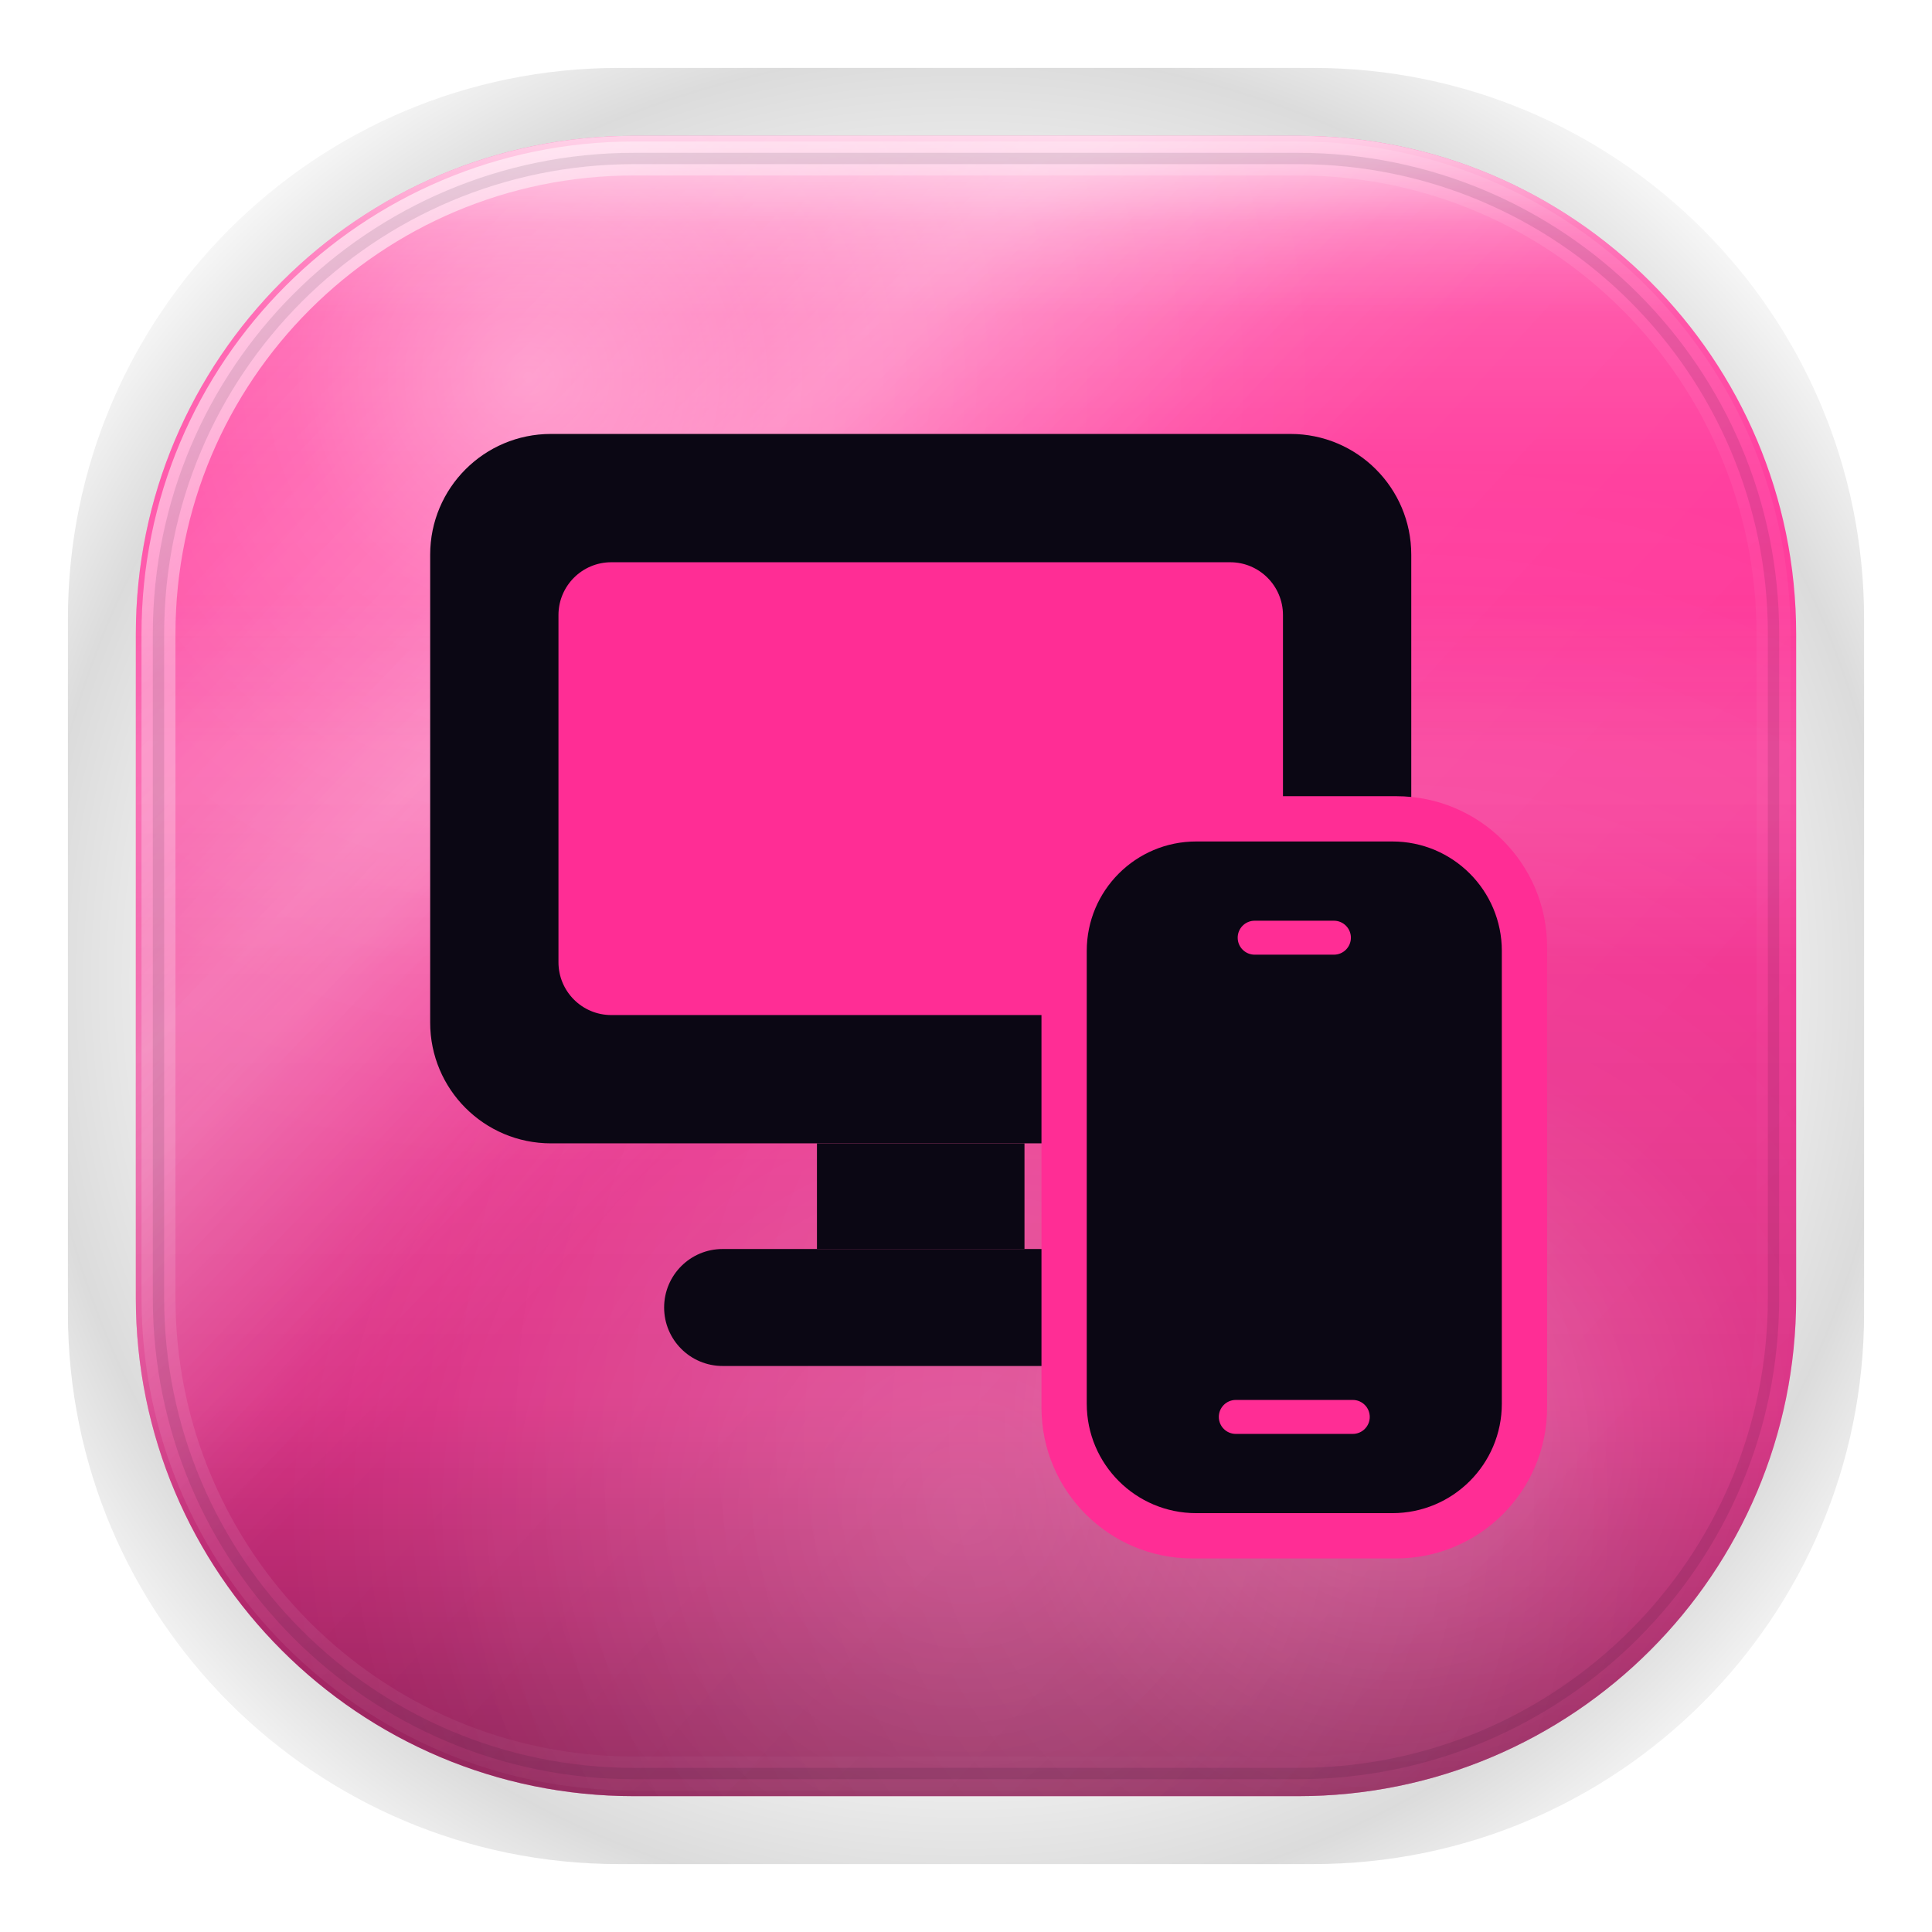
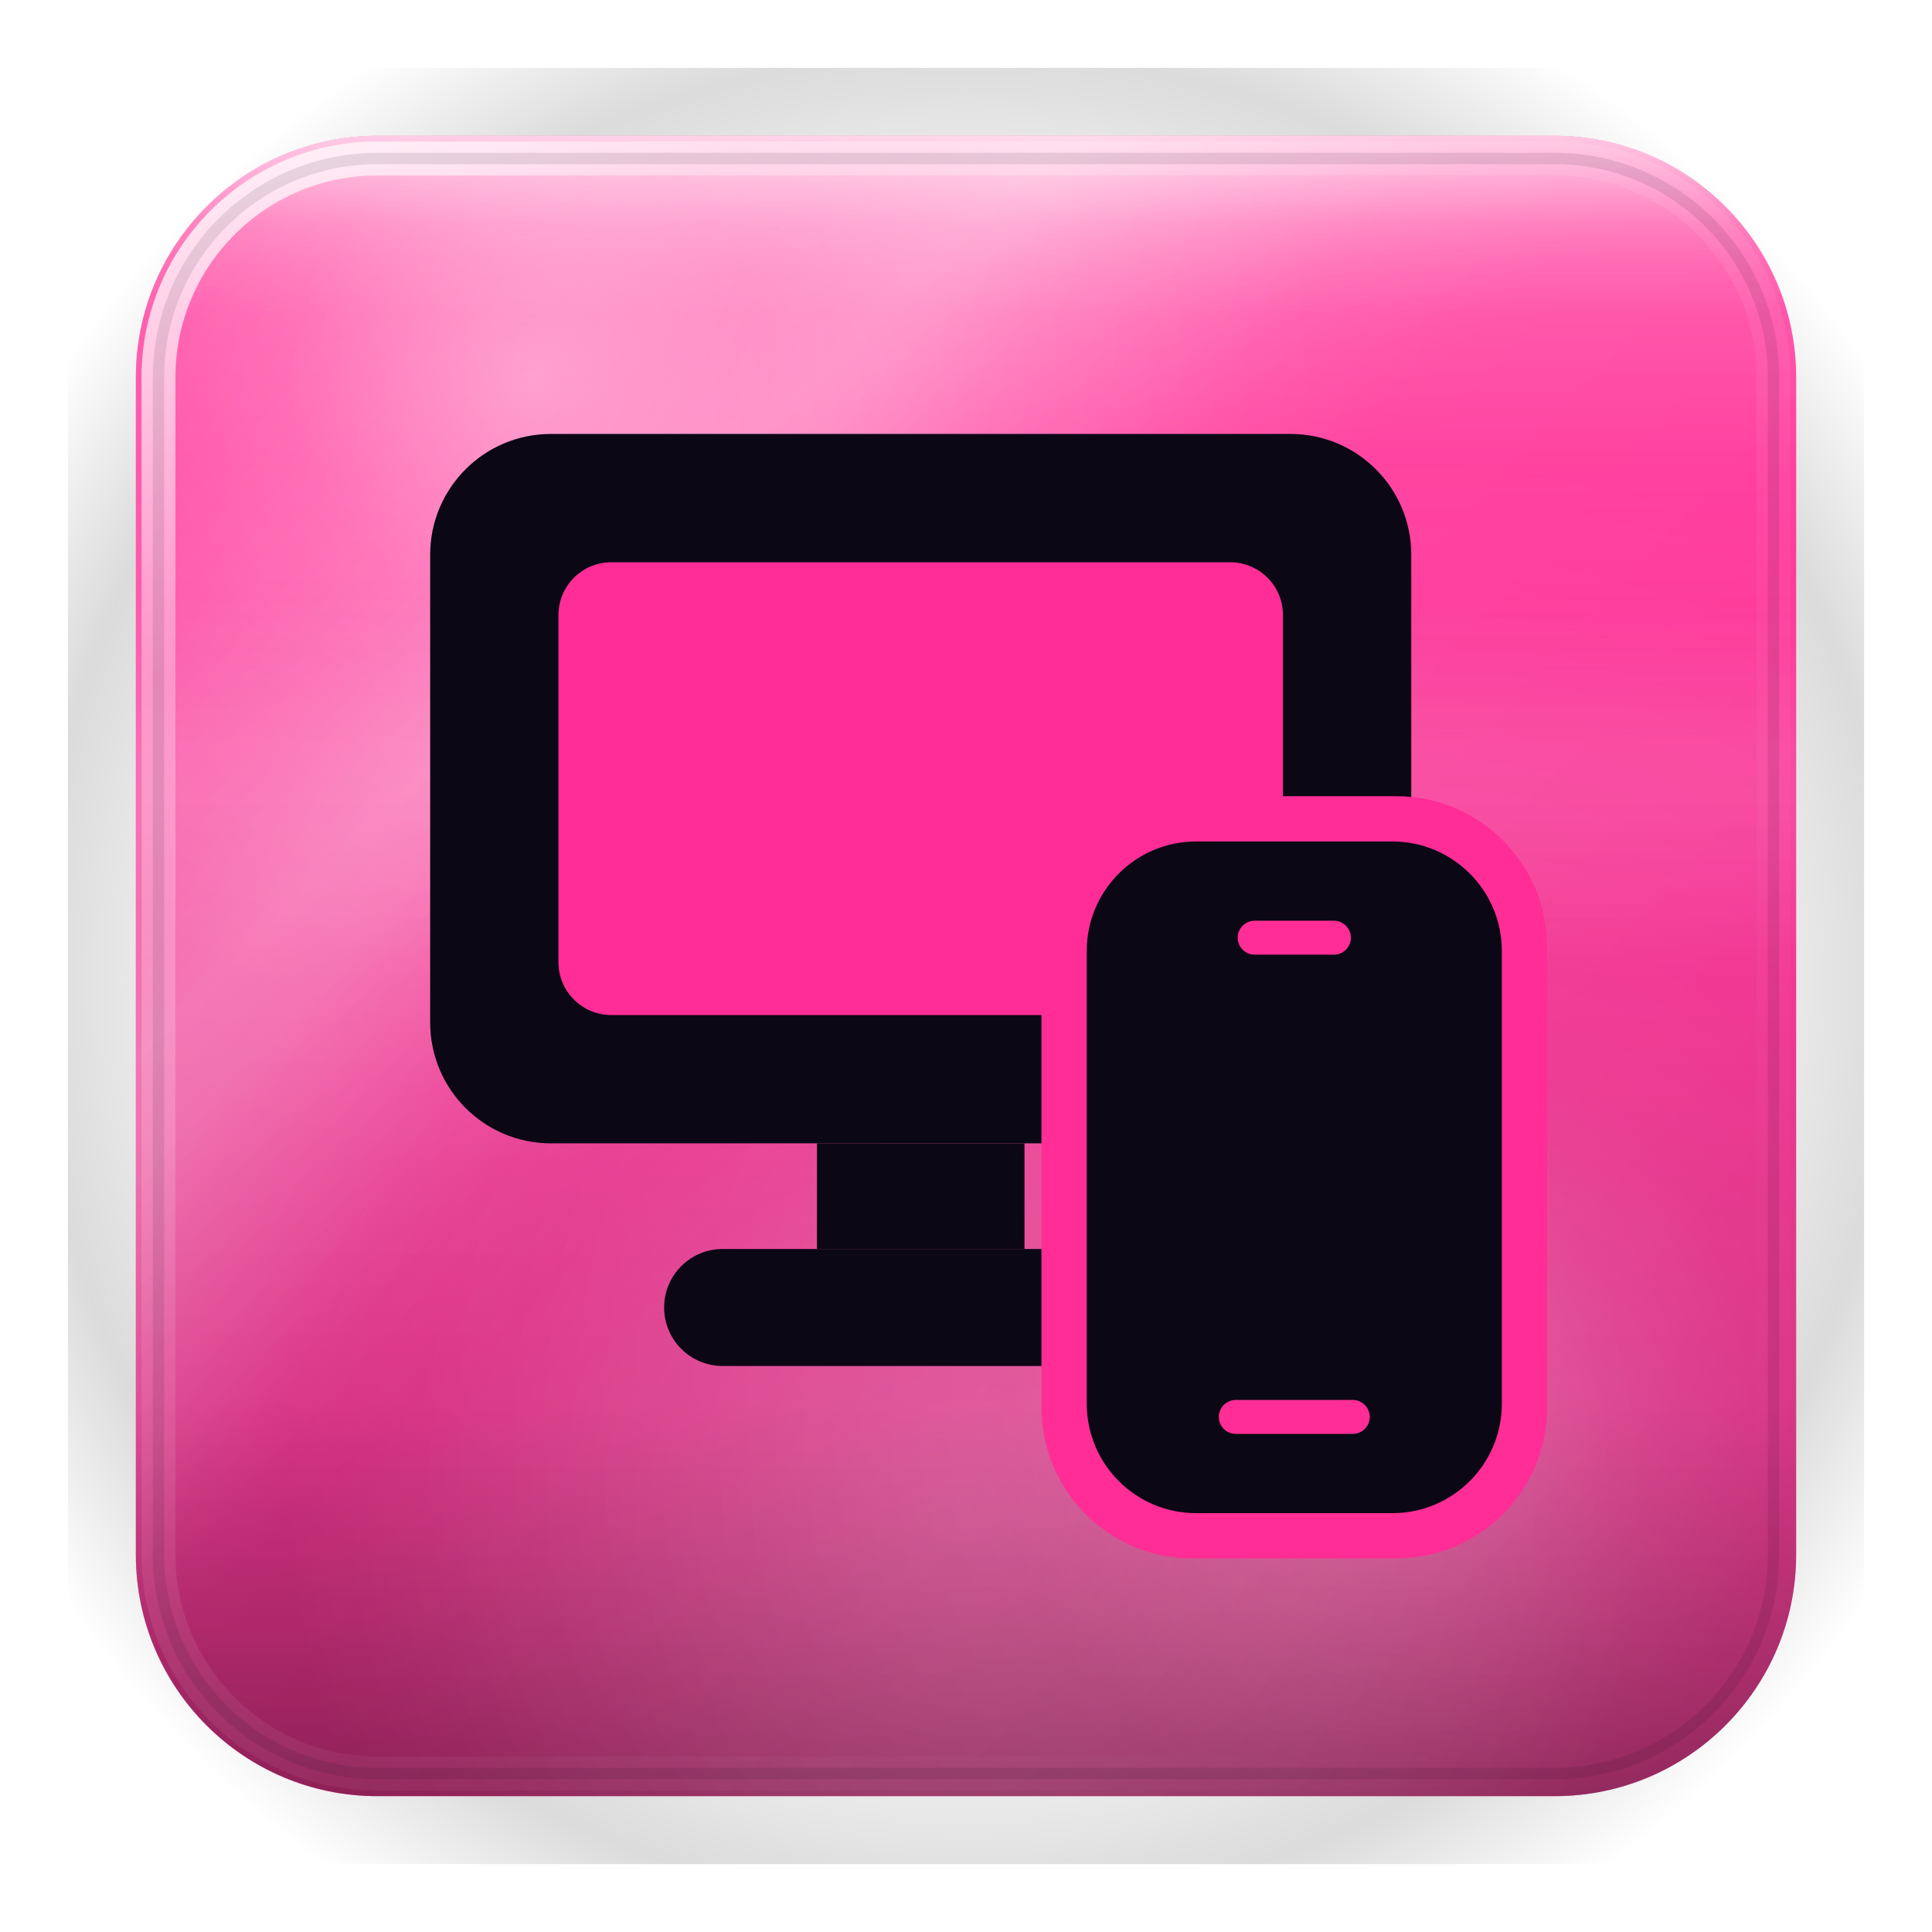
<svg xmlns="http://www.w3.org/2000/svg" width="1024" height="1024" viewBox="0 0 1024 1024">
  <defs>
    <style id="current-color-scheme" type="text/css">.ColorScheme-Text { color:#F5E9FF; }.ColorScheme-Background{ color:#150C22; }.ColorScheme-Highlight{ color:#FF2D95; }.ColorScheme-HighlightedText{ color:#0B0714; }.ColorScheme-PositiveText{ color:#4ADE80; }.ColorScheme-NeutralText{ color:#FBBF24; }.ColorScheme-NegativeText{ color:#FF4D6D; }.ColorScheme-Accent{ color:#FF2D95; }</style>
    <linearGradient id="moos-pc-remote-sheen" x1="512" y1="72" x2="512" y2="560" gradientUnits="userSpaceOnUse">
      <stop offset="0" stop-color="#ffffff" stop-opacity=".38" />
      <stop offset="0.14" stop-color="#ffffff" stop-opacity=".20" />
      <stop offset="0.36" stop-color="#ffffff" stop-opacity=".07" />
      <stop offset="0.60" stop-color="#ffffff" stop-opacity=".02" />
      <stop offset="1" stop-color="#ffffff" stop-opacity="0" />
    </linearGradient>
    <linearGradient id="moos-pc-remote-topedge" x1="512" y1="60" x2="512" y2="168" gradientUnits="userSpaceOnUse">
      <stop offset="0" stop-color="#ffffff" stop-opacity=".64" />
      <stop offset="0.55" stop-color="#ffffff" stop-opacity=".14" />
      <stop offset="1" stop-color="#ffffff" stop-opacity="0" />
    </linearGradient>
    <linearGradient id="moos-pc-remote-liquid" x1="512" y1="316" x2="512" y2="512" gradientUnits="userSpaceOnUse">
      <stop offset="0" stop-color="#ffffff" stop-opacity="0" />
      <stop offset="0.40" stop-color="#ffffff" stop-opacity=".09" />
      <stop offset="0.60" stop-color="#ffffff" stop-opacity=".09" />
      <stop offset="1" stop-color="#ffffff" stop-opacity="0" />
    </linearGradient>
    <linearGradient id="moos-pc-remote-depth" x1="512" y1="300" x2="512" y2="952" gradientUnits="userSpaceOnUse">
      <stop offset="0" stop-color="#000000" stop-opacity="0" />
      <stop offset="0.35" stop-color="#000000" stop-opacity=".06" />
      <stop offset="0.68" stop-color="#000000" stop-opacity=".16" />
      <stop offset="1" stop-color="#000000" stop-opacity=".46" />
    </linearGradient>
    <linearGradient id="moos-pc-remote-shimmer" x1="140" y1="80" x2="880" y2="820" gradientUnits="userSpaceOnUse">
      <stop offset="0" stop-color="#ffffff" stop-opacity="0" />
      <stop offset="0.22" stop-color="#ffffff" stop-opacity=".14" />
      <stop offset="0.28" stop-color="#ffffff" stop-opacity=".22" />
      <stop offset="0.34" stop-color="#ffffff" stop-opacity=".14" />
      <stop offset="0.50" stop-color="#ffffff" stop-opacity="0" />
      <stop offset="1" stop-color="#ffffff" stop-opacity="0" />
    </linearGradient>
    <linearGradient id="moos-pc-remote-refract" x1="120" y1="100" x2="860" y2="780" gradientUnits="userSpaceOnUse">
      <stop offset="0" stop-color="#ffffff" stop-opacity="0" />
      <stop offset="0.32" stop-color="#ffffff" stop-opacity=".20" />
      <stop offset="0.46" stop-color="#ffffff" stop-opacity=".05" />
      <stop offset="1" stop-color="#ffffff" stop-opacity="0" />
    </linearGradient>
    <radialGradient id="moos-pc-remote-caustic" gradientUnits="userSpaceOnUse" cx="280" cy="200" r="420">
      <stop offset="0" stop-color="#ffffff" stop-opacity=".34" />
      <stop offset="0.30" stop-color="#ffffff" stop-opacity=".12" />
      <stop offset="0.60" stop-color="#ffffff" stop-opacity=".04" />
      <stop offset="1" stop-color="#ffffff" stop-opacity="0" />
    </radialGradient>
    <radialGradient id="moos-pc-remote-rimlight" gradientUnits="userSpaceOnUse" cx="740" cy="760" r="520">
      <stop offset="0" stop-color="#ffffff" stop-opacity=".25" />
      <stop offset="0.40" stop-color="#ffffff" stop-opacity=".08" />
      <stop offset="1" stop-color="#ffffff" stop-opacity="0" />
    </radialGradient>
    <radialGradient id="moos-pc-remote-floor" gradientUnits="userSpaceOnUse" cx="512" cy="800" r="360">
      <stop offset="0" stop-color="#ffffff" stop-opacity=".18" />
      <stop offset="1" stop-color="#ffffff" stop-opacity="0" />
    </radialGradient>
    <linearGradient id="moos-pc-remote-rim-hi" x1="120" y1="60" x2="860" y2="860" gradientUnits="userSpaceOnUse">
      <stop offset="0" stop-color="#ffffff" stop-opacity=".85" />
      <stop offset="0.18" stop-color="#ffffff" stop-opacity=".32" />
      <stop offset="0.42" stop-color="#ffffff" stop-opacity=".10" />
      <stop offset="0.68" stop-color="#ffffff" stop-opacity=".04" />
      <stop offset="1" stop-color="#ffffff" stop-opacity="0" />
    </linearGradient>
    <radialGradient id="moos-pc-remote-aura" gradientUnits="userSpaceOnUse" cx="512" cy="520" r="580">
      <stop offset="0.60" stop-color="#000000" stop-opacity="0" />
      <stop offset="0.85" stop-color="#000000" stop-opacity=".14" />
      <stop offset="1" stop-color="#000000" stop-opacity="0" />
    </radialGradient>
  </defs>
-   <rect fill="url(#moos-pc-remote-aura)" x="36" y="36" width="952" height="952" rx="292" />
-   <rect class="ColorScheme-Highlight" fill="currentColor" x="72" y="72" width="880" height="880" rx="264" />
-   <rect fill="url(#moos-pc-remote-depth)" x="72" y="72" width="880" height="880" rx="264" />
-   <rect fill="url(#moos-pc-remote-sheen)" x="72" y="72" width="880" height="880" rx="264" />
-   <rect fill="url(#moos-pc-remote-liquid)" x="72" y="72" width="880" height="880" rx="264" />
-   <rect fill="url(#moos-pc-remote-shimmer)" x="72" y="72" width="880" height="880" rx="264" />
-   <rect fill="url(#moos-pc-remote-refract)" x="72" y="72" width="880" height="880" rx="264" />
-   <rect fill="url(#moos-pc-remote-caustic)" x="72" y="72" width="880" height="880" rx="264" />
-   <rect fill="url(#moos-pc-remote-rimlight)" x="72" y="72" width="880" height="880" rx="264" />
-   <rect fill="url(#moos-pc-remote-floor)" x="72" y="72" width="880" height="880" rx="264" />
-   <rect fill="url(#moos-pc-remote-topedge)" x="72" y="72" width="880" height="880" rx="264" />
-   <rect fill="none" stroke="url(#moos-pc-remote-rim-hi)" stroke-width="18" x="84" y="84" width="856" height="856" rx="252" />
-   <rect class="ColorScheme-HighlightedText" fill="none" stroke="currentColor" stroke-opacity=".10" stroke-width="6" x="84" y="84" width="856" height="856" rx="252" />
+   <rect fill="url(#moos-pc-remote-aura)" x="36" y="36" width="952" height="952" rx="156" />
+   <rect class="ColorScheme-Highlight" fill="currentColor" x="72" y="72" width="880" height="880" rx="128" />
+   <rect fill="url(#moos-pc-remote-depth)" x="72" y="72" width="880" height="880" rx="128" />
+   <rect fill="url(#moos-pc-remote-sheen)" x="72" y="72" width="880" height="880" rx="128" />
+   <rect fill="url(#moos-pc-remote-liquid)" x="72" y="72" width="880" height="880" rx="128" />
+   <rect fill="url(#moos-pc-remote-shimmer)" x="72" y="72" width="880" height="880" rx="128" />
+   <rect fill="url(#moos-pc-remote-refract)" x="72" y="72" width="880" height="880" rx="128" />
+   <rect fill="url(#moos-pc-remote-caustic)" x="72" y="72" width="880" height="880" rx="128" />
+   <rect fill="url(#moos-pc-remote-rimlight)" x="72" y="72" width="880" height="880" rx="128" />
+   <rect fill="url(#moos-pc-remote-floor)" x="72" y="72" width="880" height="880" rx="128" />
+   <rect fill="url(#moos-pc-remote-topedge)" x="72" y="72" width="880" height="880" rx="128" />
+   <rect fill="none" stroke="url(#moos-pc-remote-rim-hi)" stroke-width="18" x="84" y="84" width="856" height="856" rx="116" />
+   <rect class="ColorScheme-HighlightedText" fill="none" stroke="currentColor" stroke-opacity=".10" stroke-width="6" x="84" y="84" width="856" height="856" rx="116" />
  <g class="ColorScheme-HighlightedText" fill="currentColor">
    <rect x="228" y="230" width="520" height="376" rx="64" />
    <rect x="433" y="606" width="110" height="56" />
    <rect x="352" y="662" width="272" height="62" rx="31" />
  </g>
  <rect class="ColorScheme-Highlight" fill="currentColor" x="296" y="298" width="384" height="240" rx="28" />
  <rect class="ColorScheme-Highlight" fill="currentColor" x="552" y="422" width="268" height="404" rx="80" />
  <rect class="ColorScheme-HighlightedText" fill="currentColor" x="576" y="446" width="220" height="356" rx="58" />
  <g class="ColorScheme-Highlight" fill="currentColor">
    <rect x="656" y="488" width="60" height="18" rx="9" />
    <rect x="646" y="742" width="80" height="18" rx="9" />
  </g>
</svg>
